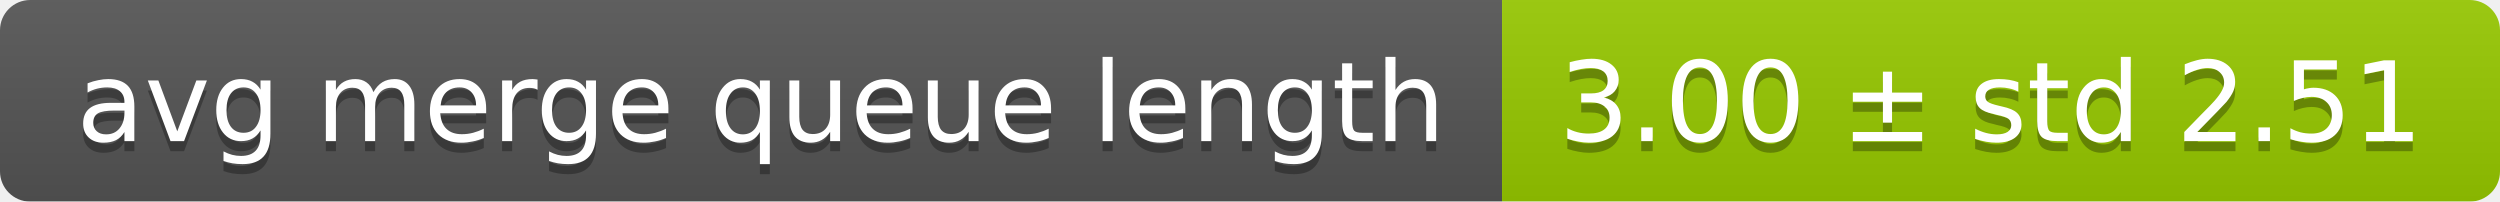
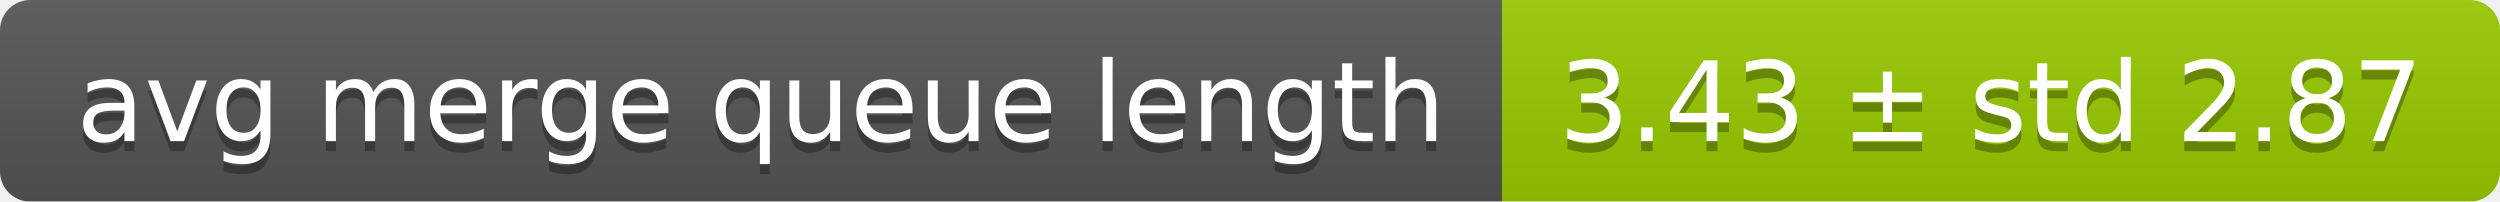
<svg xmlns="http://www.w3.org/2000/svg" width="248" height="20">
  <linearGradient id="smooth" x2="0" y2="100%">
    <stop offset="0" stop-color="#bbb" stop-opacity=".1" />
    <stop offset="1" stop-opacity=".1" />
  </linearGradient>
  <mask id="round">
    <rect width="248" height="20" rx="3" fill="#fff" />
  </mask>
  <g mask="url(#round)">
    <rect width="149" height="20" fill="#555" />
    <rect x="149" width="99" height="20" fill="#97ca00" />
    <rect width="248" height="20" fill="url(#smooth)" />
  </g>
  <g fill="#fff" text-anchor="middle" font-family="DejaVu Sans,Verdana,Geneva,sans-serif" font-size="11">
    <text x="75.5" y="15" fill="#010101" fill-opacity=".3">avg merge queue length</text>
    <text x="75.5" y="14">avg merge queue length</text>
-     <text x="197.5" y="15" fill="#010101" fill-opacity=".3">3.00 ± std 2.51</text>
-     <text x="197.5" y="14">3.00 ± std 2.51</text>
+     <text x="197.5" y="15" fill="#010101" fill-opacity=".3">3.43 ± std 2.87</text>
+     <text x="197.5" y="14">3.43 ± std 2.87</text>
  </g>
</svg>
